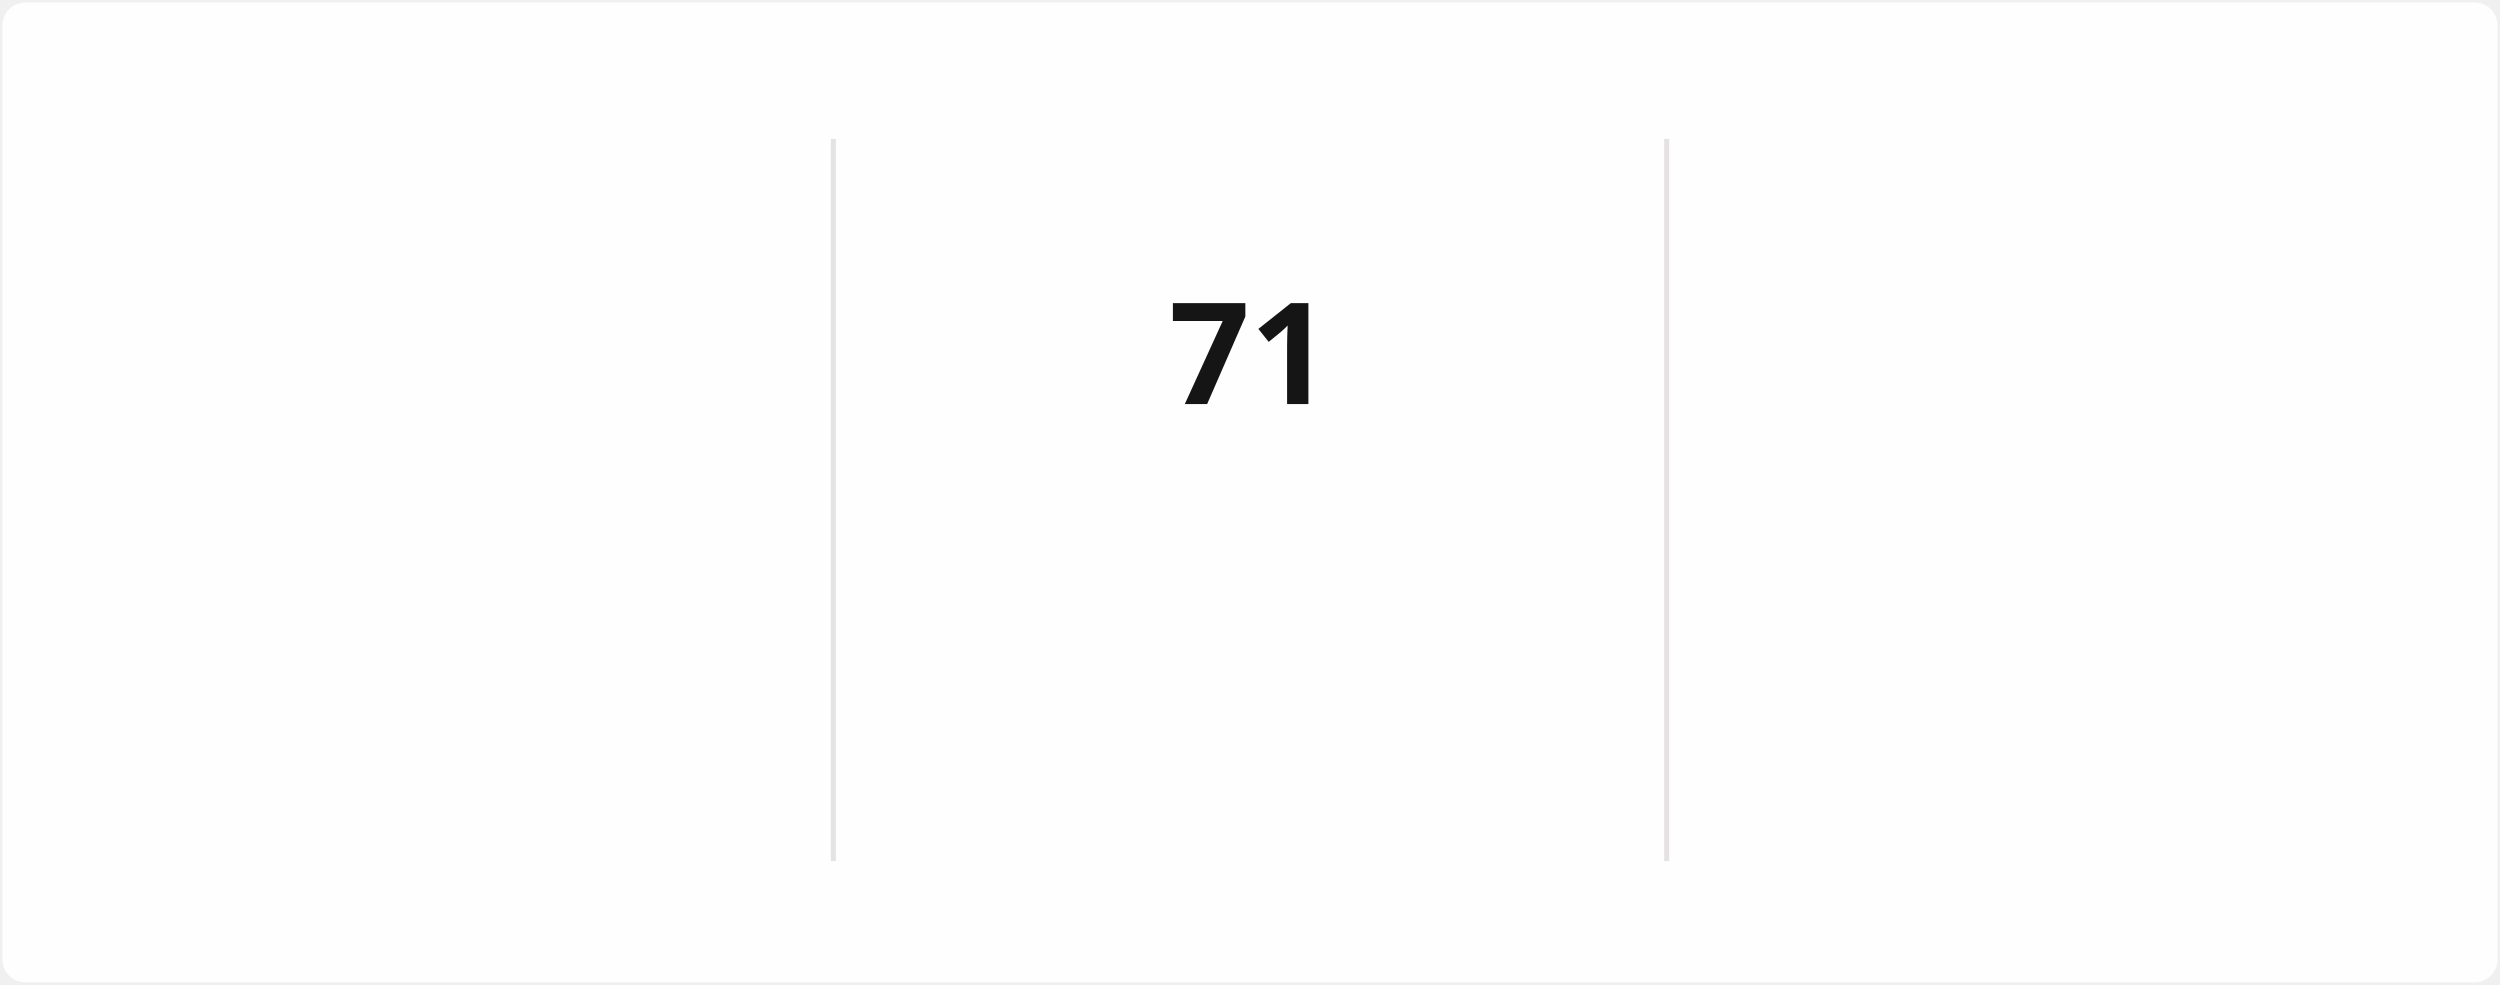
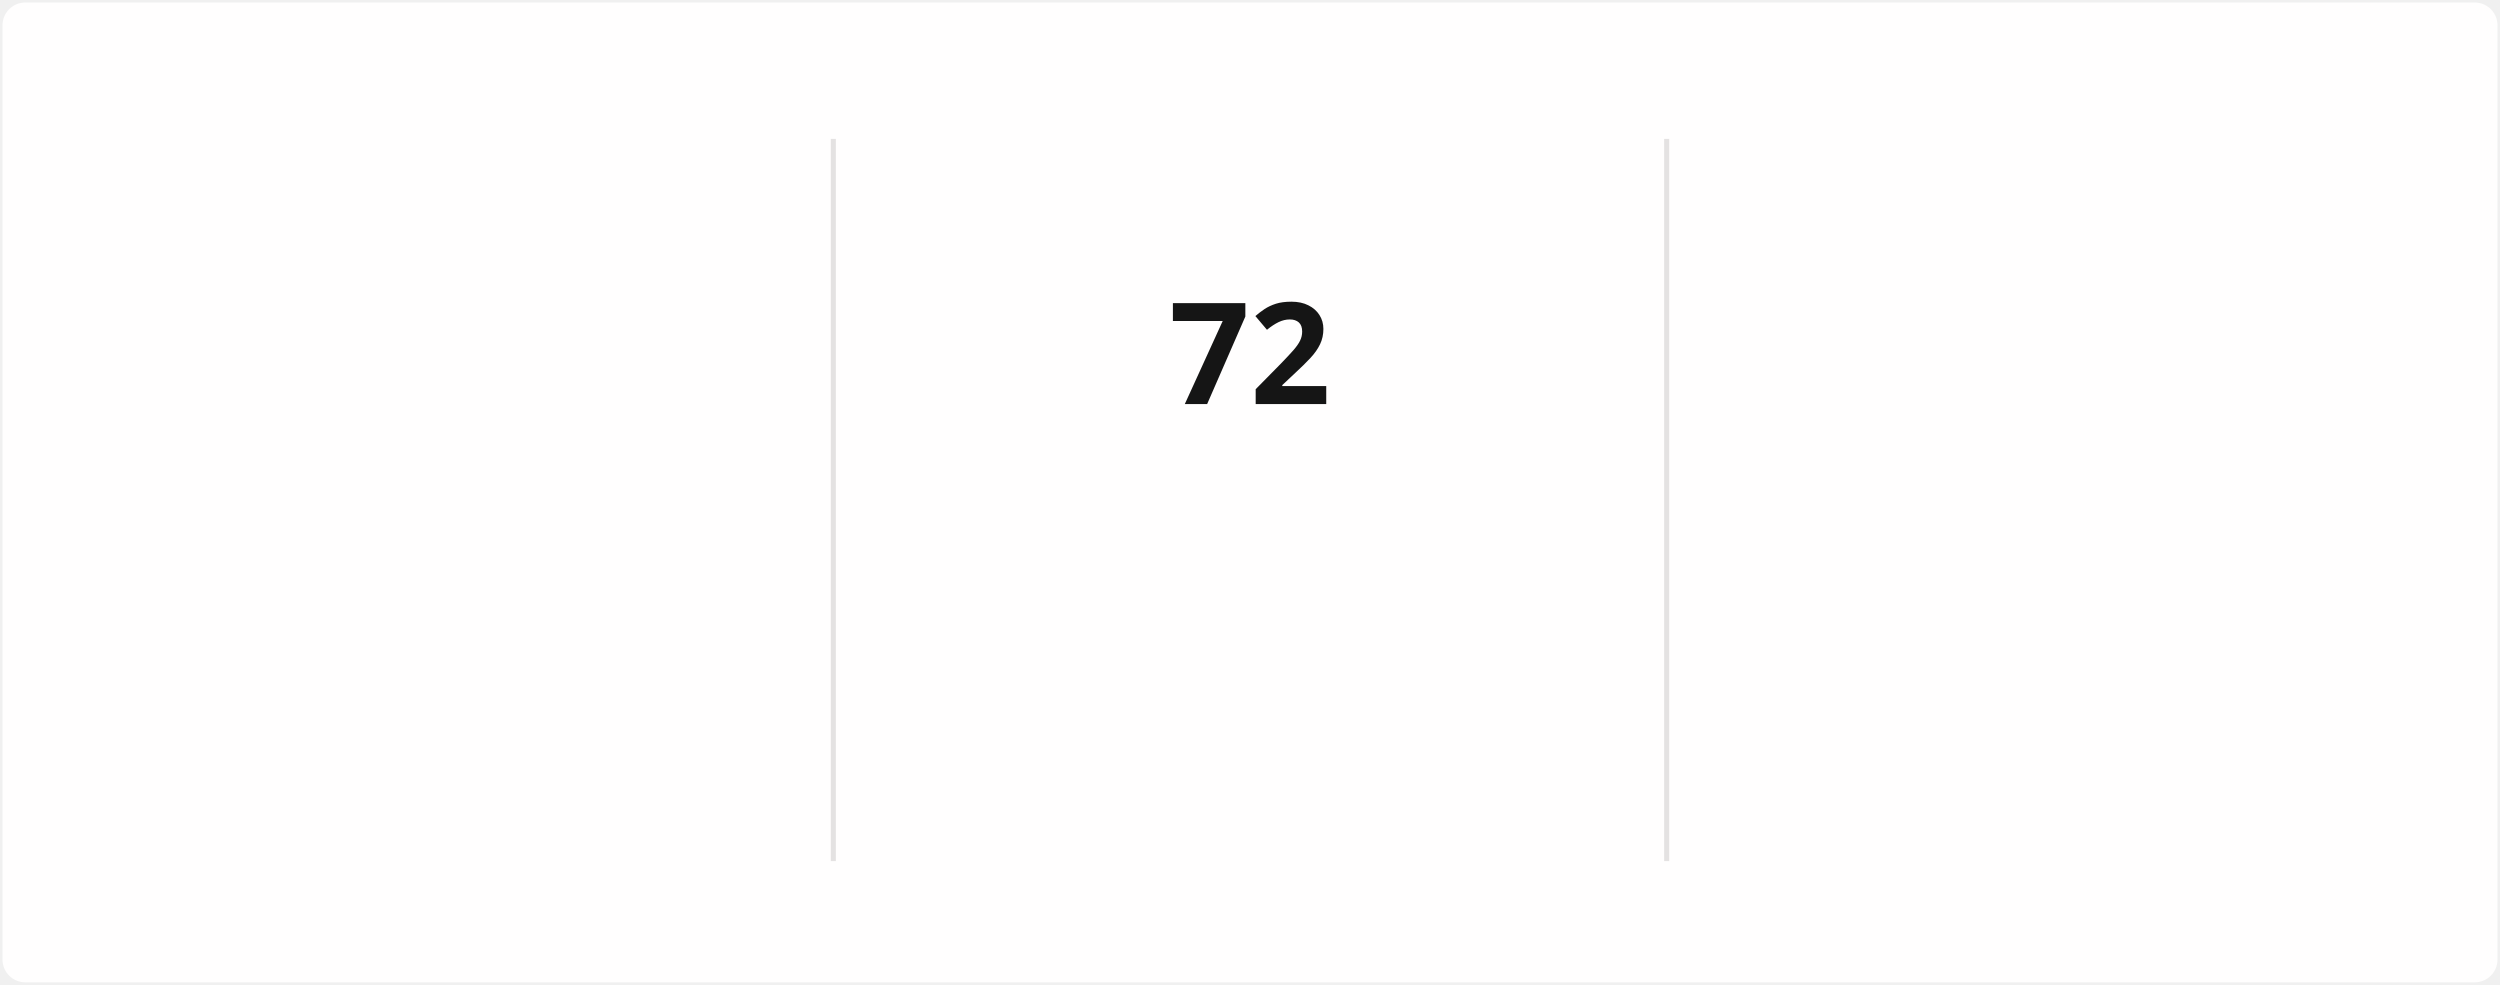
<svg xmlns="http://www.w3.org/2000/svg" style="isolation: isolate" viewBox="0 0 495 195" width="495px" height="195px" direction="ltr">
  <style>
            @keyframes currstreak {
                0% { font-size: 3px; opacity: 0.2; }
                80% { font-size: 34px; opacity: 1; }
                100% { font-size: 28px; opacity: 1; }
            }
            @keyframes fadein {
                0% { opacity: 0; }
                100% { opacity: 1; }
            }
        </style>
  <defs>
    <clipPath id="outer_rectangle">
      <rect width="495" height="195" rx="4.5" />
    </clipPath>
    <mask id="mask_out_ring_behind_fire">
      <rect width="495" height="195" fill="white" />
      <ellipse id="mask-ellipse" cx="247.5" cy="32" rx="13" ry="18" fill="black" />
    </mask>
  </defs>
  <g clip-path="url(#outer_rectangle)">
    <g style="isolation: isolate">
      <rect stroke="#000000" stroke-opacity="0" fill="#FFFEFE" rx="4.5" x="0.5" y="0.5" width="494" height="194" />
    </g>
    <g style="isolation: isolate">
      <line x1="165" y1="28" x2="165" y2="170" vector-effect="non-scaling-stroke" stroke-width="1" stroke="#E4E2E2" stroke-linejoin="miter" stroke-linecap="square" stroke-miterlimit="3" />
      <line x1="330" y1="28" x2="330" y2="170" vector-effect="non-scaling-stroke" stroke-width="1" stroke="#E4E2E2" stroke-linejoin="miter" stroke-linecap="square" stroke-miterlimit="3" />
    </g>
    <g style="isolation: isolate">
      <g transform="translate(82.5, 48)">
        <text x="0" y="32" stroke-width="0" text-anchor="middle" fill="#151515" stroke="none" font-family="&quot;Segoe UI&quot;, Ubuntu, sans-serif" font-weight="700" font-size="28px" font-style="normal" style="opacity: 0; animation: fadein 0.5s linear forwards 0.6s">
-                         1,375
+                         1,376
                    </text>
      </g>
      <g transform="translate(82.5, 84)">
        <text x="0" y="32" stroke-width="0" text-anchor="middle" fill="#151515" stroke="none" font-family="&quot;Segoe UI&quot;, Ubuntu, sans-serif" font-weight="400" font-size="14px" font-style="normal" style="opacity: 0; animation: fadein 0.5s linear forwards 0.7s">
                        Total Contributions
                    </text>
      </g>
      <g transform="translate(82.5, 114)">
        <text x="0" y="32" stroke-width="0" text-anchor="middle" fill="#464646" stroke="none" font-family="&quot;Segoe UI&quot;, Ubuntu, sans-serif" font-weight="400" font-size="12px" font-style="normal" style="opacity: 0; animation: fadein 0.5s linear forwards 0.8s">
                        Dec 21, 2021 - Present
                    </text>
      </g>
    </g>
    <g style="isolation: isolate">
      <g transform="translate(247.5, 108)">
        <text x="0" y="32" stroke-width="0" text-anchor="middle" fill="#FB8C00" stroke="none" font-family="&quot;Segoe UI&quot;, Ubuntu, sans-serif" font-weight="700" font-size="14px" font-style="normal" style="opacity: 0; animation: fadein 0.5s linear forwards 0.9s">
                        Current Streak
                    </text>
      </g>
      <g transform="translate(247.5, 145)">
        <text x="0" y="21" stroke-width="0" text-anchor="middle" fill="#464646" stroke="none" font-family="&quot;Segoe UI&quot;, Ubuntu, sans-serif" font-weight="400" font-size="12px" font-style="normal" style="opacity: 0; animation: fadein 0.5s linear forwards 0.9s">
-                         Mar 10 - May 19
+                         Mar 10 - May 20
                    </text>
      </g>
      <g mask="url(#mask_out_ring_behind_fire)">
        <circle cx="247.5" cy="71" r="40" fill="none" stroke="#FB8C00" stroke-width="5" style="opacity: 0; animation: fadein 0.5s linear forwards 0.4s" />
      </g>
      <g transform="translate(247.5, 19.5)" stroke-opacity="0" style="opacity: 0; animation: fadein 0.5s linear forwards 0.6s">
        <path d="M -12 -0.5 L 15 -0.5 L 15 23.5 L -12 23.5 L -12 -0.5 Z" fill="none" />
        <path d="M 1.5 0.67 C 1.5 0.67 2.24 3.32 2.24 5.47 C 2.24 7.53 0.89 9.2 -1.17 9.2 C -3.23 9.2 -4.79 7.53 -4.79 5.47 L -4.76 5.11 C -6.78 7.51 -8 10.62 -8 13.99 C -8 18.41 -4.42 22 0 22 C 4.42 22 8 18.41 8 13.99 C 8 8.6 5.41 3.79 1.5 0.67 Z M -0.29 19 C -2.07 19 -3.51 17.6 -3.51 15.86 C -3.51 14.24 -2.46 13.1 -0.7 12.74 C 1.07 12.38 2.9 11.53 3.92 10.16 C 4.31 11.45 4.51 12.81 4.51 14.2 C 4.51 16.85 2.36 19 -0.29 19 Z" fill="#FB8C00" stroke-opacity="0" />
      </g>
      <g transform="translate(247.5, 48)">
        <text x="0" y="32" stroke-width="0" text-anchor="middle" fill="#151515" stroke="none" font-family="&quot;Segoe UI&quot;, Ubuntu, sans-serif" font-weight="700" font-size="28px" font-style="normal" style="animation: currstreak 0.6s linear forwards">
-                         71
+                         72
                    </text>
      </g>
    </g>
    <g style="isolation: isolate">
      <g transform="translate(412.5, 48)">
        <text x="0" y="32" stroke-width="0" text-anchor="middle" fill="#151515" stroke="none" font-family="&quot;Segoe UI&quot;, Ubuntu, sans-serif" font-weight="700" font-size="28px" font-style="normal" style="opacity: 0; animation: fadein 0.5s linear forwards 1.2s">
-                         71
+                         72
                    </text>
      </g>
      <g transform="translate(412.5, 84)">
        <text x="0" y="32" stroke-width="0" text-anchor="middle" fill="#151515" stroke="none" font-family="&quot;Segoe UI&quot;, Ubuntu, sans-serif" font-weight="400" font-size="14px" font-style="normal" style="opacity: 0; animation: fadein 0.5s linear forwards 1.3s">
                        Longest Streak
                    </text>
      </g>
      <g transform="translate(412.5, 114)">
        <text x="0" y="32" stroke-width="0" text-anchor="middle" fill="#464646" stroke="none" font-family="&quot;Segoe UI&quot;, Ubuntu, sans-serif" font-weight="400" font-size="12px" font-style="normal" style="opacity: 0; animation: fadein 0.5s linear forwards 1.4s">
-                         Mar 10 - May 19
+                         Mar 10 - May 20
                    </text>
      </g>
    </g>
  </g>
</svg>
